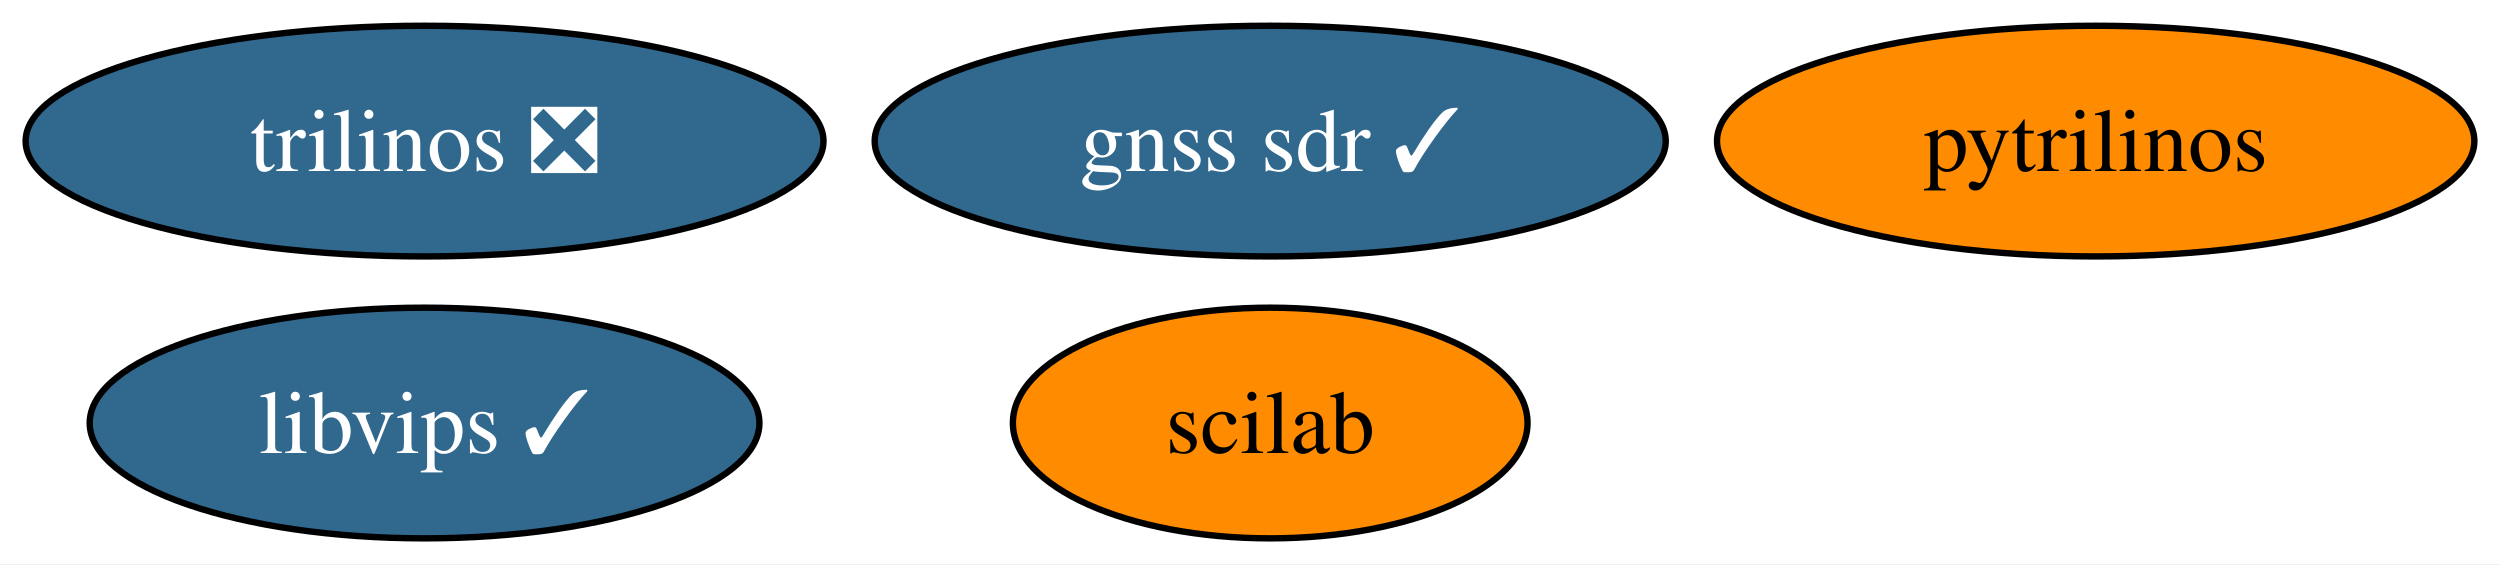
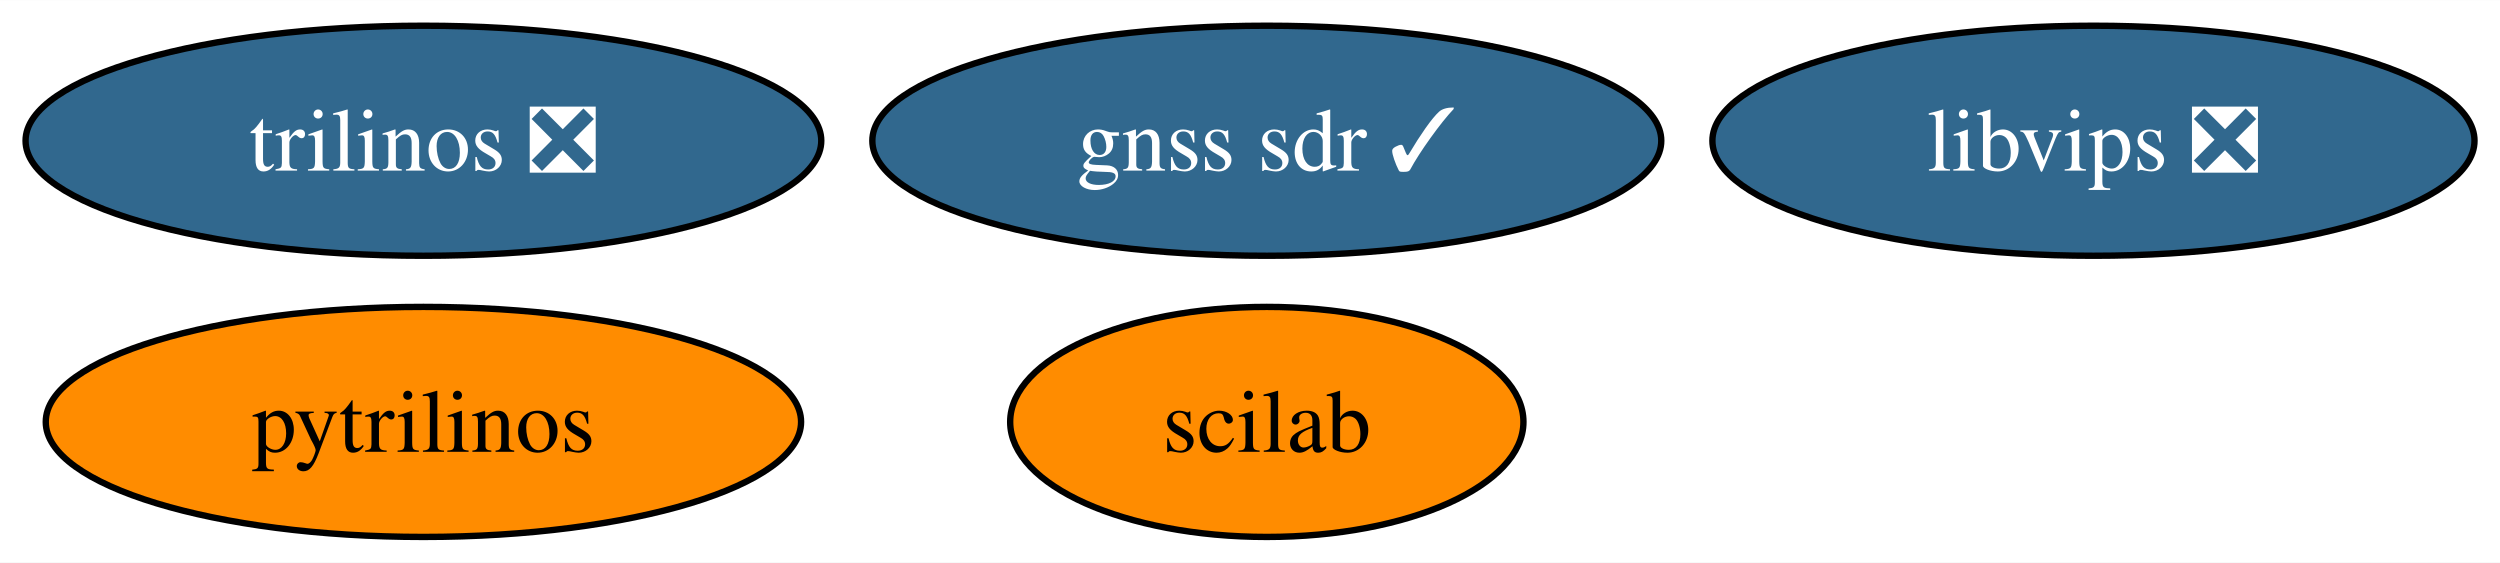
- <svg xmlns="http://www.w3.org/2000/svg" xmlns:xlink="http://www.w3.org/1999/xlink" width="390pt" height="88pt" viewBox="0.00 0.00 390.17 88.00">
+ <svg xmlns="http://www.w3.org/2000/svg" xmlns:xlink="http://www.w3.org/1999/xlink" width="391pt" height="88pt" viewBox="0.00 0.00 391.22 88.00">
  <g id="graph0" class="graph" transform="scale(1 1) rotate(0) translate(4 84)">
-     <polygon fill="white" stroke="none" points="-4,4 -4,-84 386.17,-84 386.17,4 -4,4" />
+     <polygon fill="white" stroke="none" points="-4,4 -4,-84 387.22,-84 387.22,4 -4,4" />
    <g id="node1" class="node">
      <g id="a_node1">
        <a xlink:href="https://github.com/conda-forge/pytrilinos-feedstock" xlink:title="pytrilinos">
-           <ellipse fill="#ff8c00" stroke="black" cx="323.07" cy="-62" rx="59.1" ry="18" />
-           <text text-anchor="middle" x="323.07" y="-57.33" font-family="Times,serif" font-size="14.00">pytrilinos</text>
+           <ellipse fill="#ff8c00" stroke="black" cx="62.26" cy="-18" rx="59.1" ry="18" />
+           <text text-anchor="middle" x="62.26" y="-13.32" font-family="Times,serif" font-size="14.00">pytrilinos</text>
        </a>
      </g>
    </g>
    <g id="node2" class="node">
      <g id="a_node2">
        <a xlink:href="https://github.com/conda-forge/trilinos-feedstock/pull/49" xlink:title="trilinos ❎">
          <ellipse fill="#31688e" stroke="black" cx="62.26" cy="-62" rx="62.26" ry="18" />
          <text text-anchor="middle" x="62.26" y="-57.33" font-family="Times,serif" font-size="14.00" fill="white">trilinos ❎</text>
        </a>
      </g>
    </g>
    <g id="node3" class="node">
      <g id="a_node3">
        <a xlink:href="https://github.com/conda-forge/scilab-feedstock" xlink:title="scilab">
          <ellipse fill="#ff8c00" stroke="black" cx="194.24" cy="-18" rx="40.16" ry="18" />
          <text text-anchor="middle" x="194.24" y="-13.32" font-family="Times,serif" font-size="14.00">scilab</text>
        </a>
      </g>
    </g>
    <g id="node4" class="node">
      <g id="a_node4">
-         <a xlink:href="https://github.com/conda-forge/libvips-feedstock/pull/122" xlink:title="libvips ✓">
-           <ellipse fill="#31688e" stroke="black" cx="62.26" cy="-18" rx="52.26" ry="18" />
-           <text text-anchor="middle" x="62.26" y="-13.32" font-family="Times,serif" font-size="14.00" fill="white">libvips ✓</text>
+         <a xlink:href="https://github.com/conda-forge/libvips-feedstock/pull/122" xlink:title="libvips ❎">
+           <ellipse fill="#31688e" stroke="black" cx="323.6" cy="-62" rx="59.63" ry="18" />
+           <text text-anchor="middle" x="323.6" y="-57.33" font-family="Times,serif" font-size="14.00" fill="white">libvips ❎</text>
        </a>
      </g>
    </g>
    <g id="node5" class="node">
      <g id="a_node5">
        <a xlink:href="https://github.com/conda-forge/gnss-sdr-feedstock/pull/31" xlink:title="gnss sdr ✓">
          <ellipse fill="#31688e" stroke="black" cx="194.24" cy="-62" rx="61.73" ry="18" />
          <text text-anchor="middle" x="194.24" y="-57.33" font-family="Times,serif" font-size="14.00" fill="white">gnss sdr ✓</text>
        </a>
      </g>
    </g>
  </g>
</svg>
